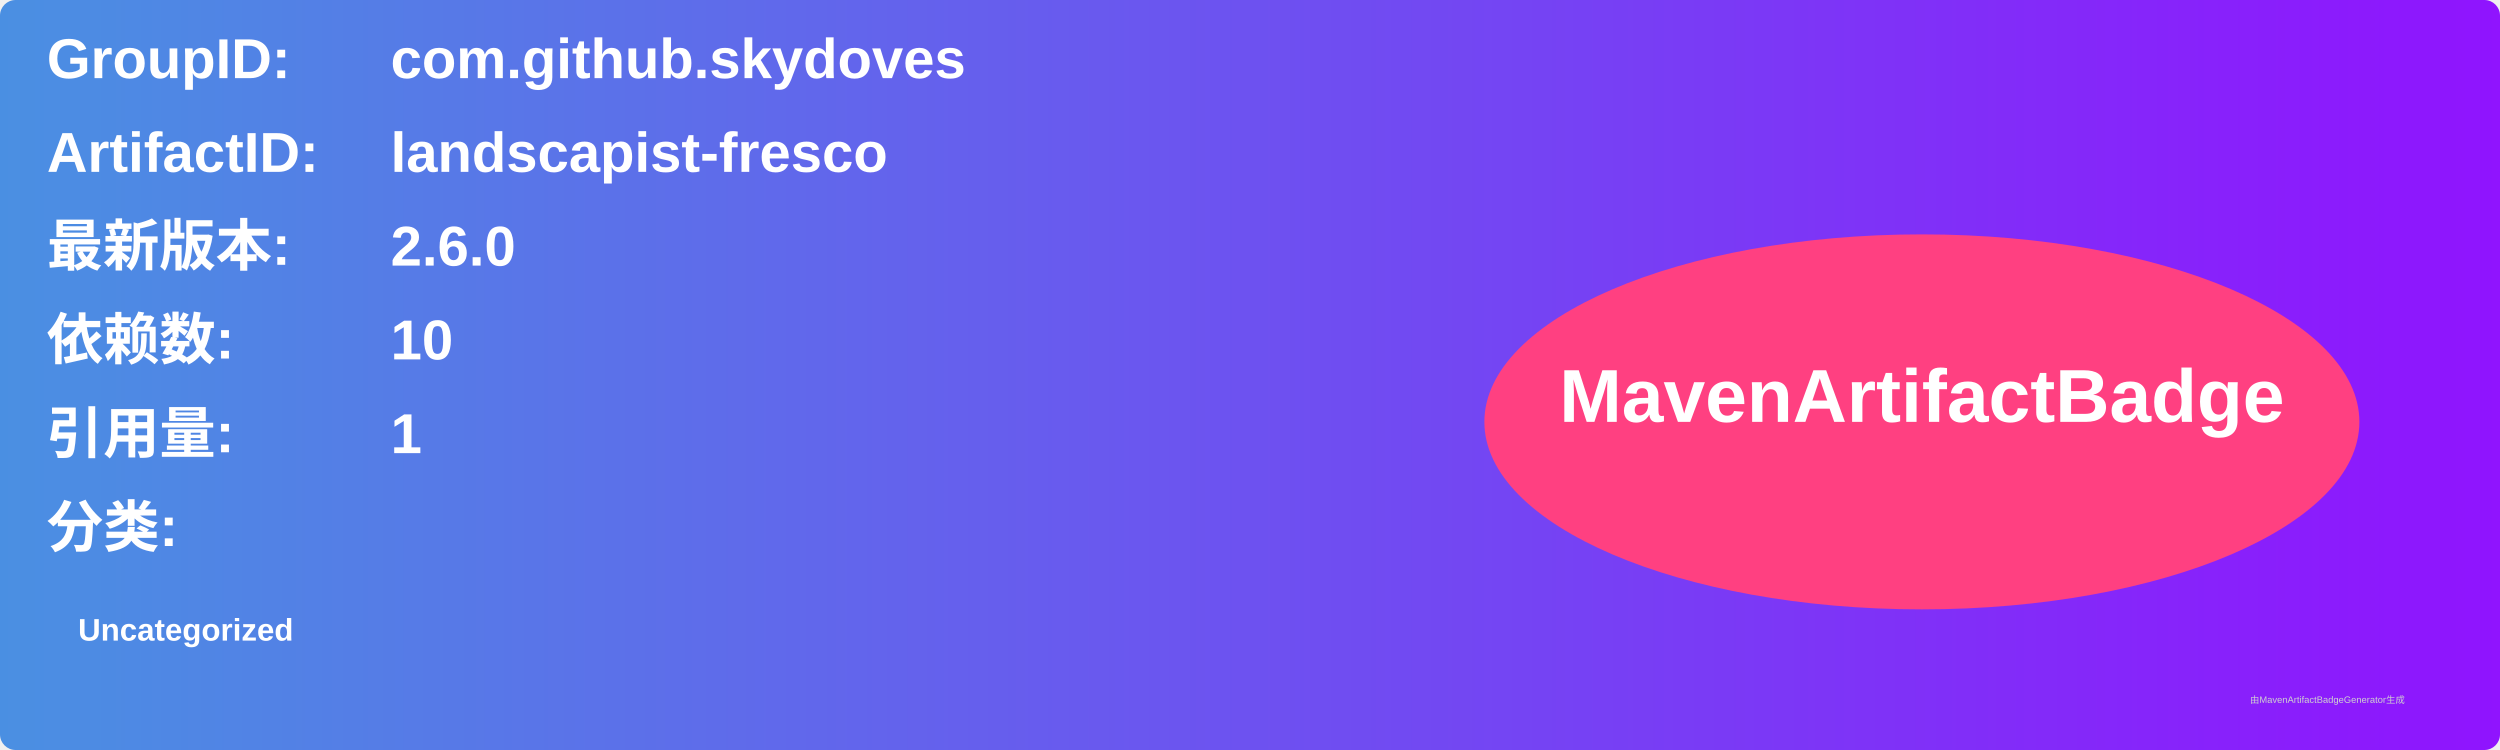
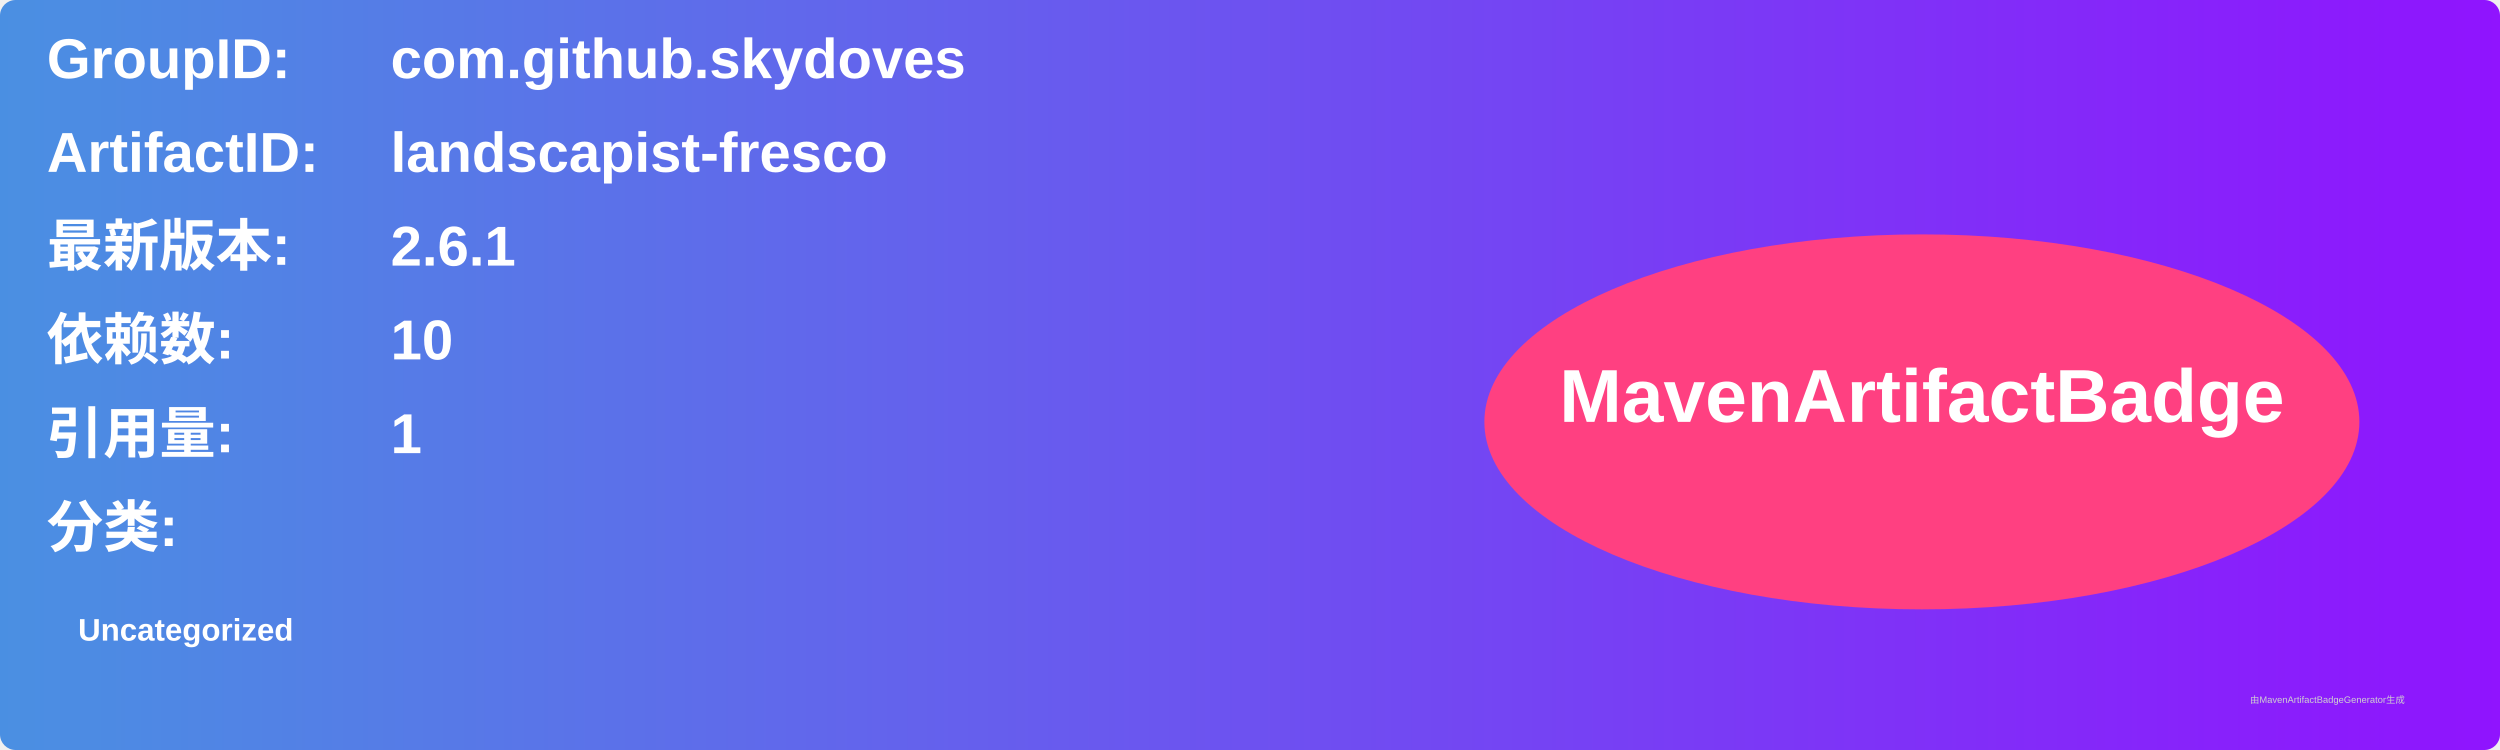
<svg xmlns="http://www.w3.org/2000/svg" width="800" height="240" viewBox="0 0 800 240">
  <linearGradient id="grad" x1="0%" y1="0%" x2="100%" y2="0%">
    <stop offset="0%" stop-color="#4a90e2" />
    <stop offset="100%" stop-color="#9013fe" />
  </linearGradient>
  <rect width="100%" height="100%" rx="5" ry="5" fill="url(#grad)" />
  <g transform="translate(15, 15)">
    <text x="0" y="10" font-family="Arial" font-size="18" fill="white" font-weight="bold" width="260">GroupID:</text>
    <text x="110" y="10" font-family="Arial" font-size="18" fill="white" font-weight="bold" width="460">com.github.skydoves</text>
    <text x="0" y="40" font-family="Arial" font-size="18" fill="white" font-weight="bold" width="260">ArtifactID:</text>
    <text x="110" y="40" font-family="Arial" font-size="18" fill="white" font-weight="bold" width="460">landscapist-fresco</text>
    <text x="0" y="70" font-family="Arial" font-size="18" fill="white" font-weight="bold">最新版本:</text>
    <text x="110" y="70" font-family="Arial" font-size="18" fill="white" font-weight="bold">
-       <tspan font-weight="bold">2.6.0</tspan>
+       <tspan font-weight="bold">2.6.1</tspan>
    </text>
    <text x="0" y="100" font-family="Arial" font-size="18" fill="white" font-weight="bold">依赖数: </text>
    <text x="110" y="100" font-family="Arial" font-size="18" fill="white">
      <tspan font-weight="bold">10</tspan>
    </text>
    <text x="0" y="130" font-family="Arial" font-size="18" fill="white" font-weight="bold">引用量: </text>
    <text x="110" y="130" font-family="Arial" font-size="18" fill="white">
      <tspan font-weight="bold">1</tspan>
    </text>
    <text x="0" y="160" font-family="Arial" font-size="18" fill="white" font-weight="bold">分类:</text>
    <text x="10" y="190" font-family="Arial" font-size="10" fill="white">
      <tspan font-weight="bold">Uncategorized</tspan>
    </text>
    <ellipse cx="600" cy="120" rx="140" ry="60" fill="#ff4081" />
    <text x="600" y="120" text-anchor="middle" font-family="Arial" font-size="24" fill="white" font-weight="bold">MavenArtifactBadge</text>
  </g>
  <text x="720" y="225" font-family="Arial" font-size="3" fill="#d0d0d0">由MavenArtifactBadgeGenerator生成</text>
</svg>
